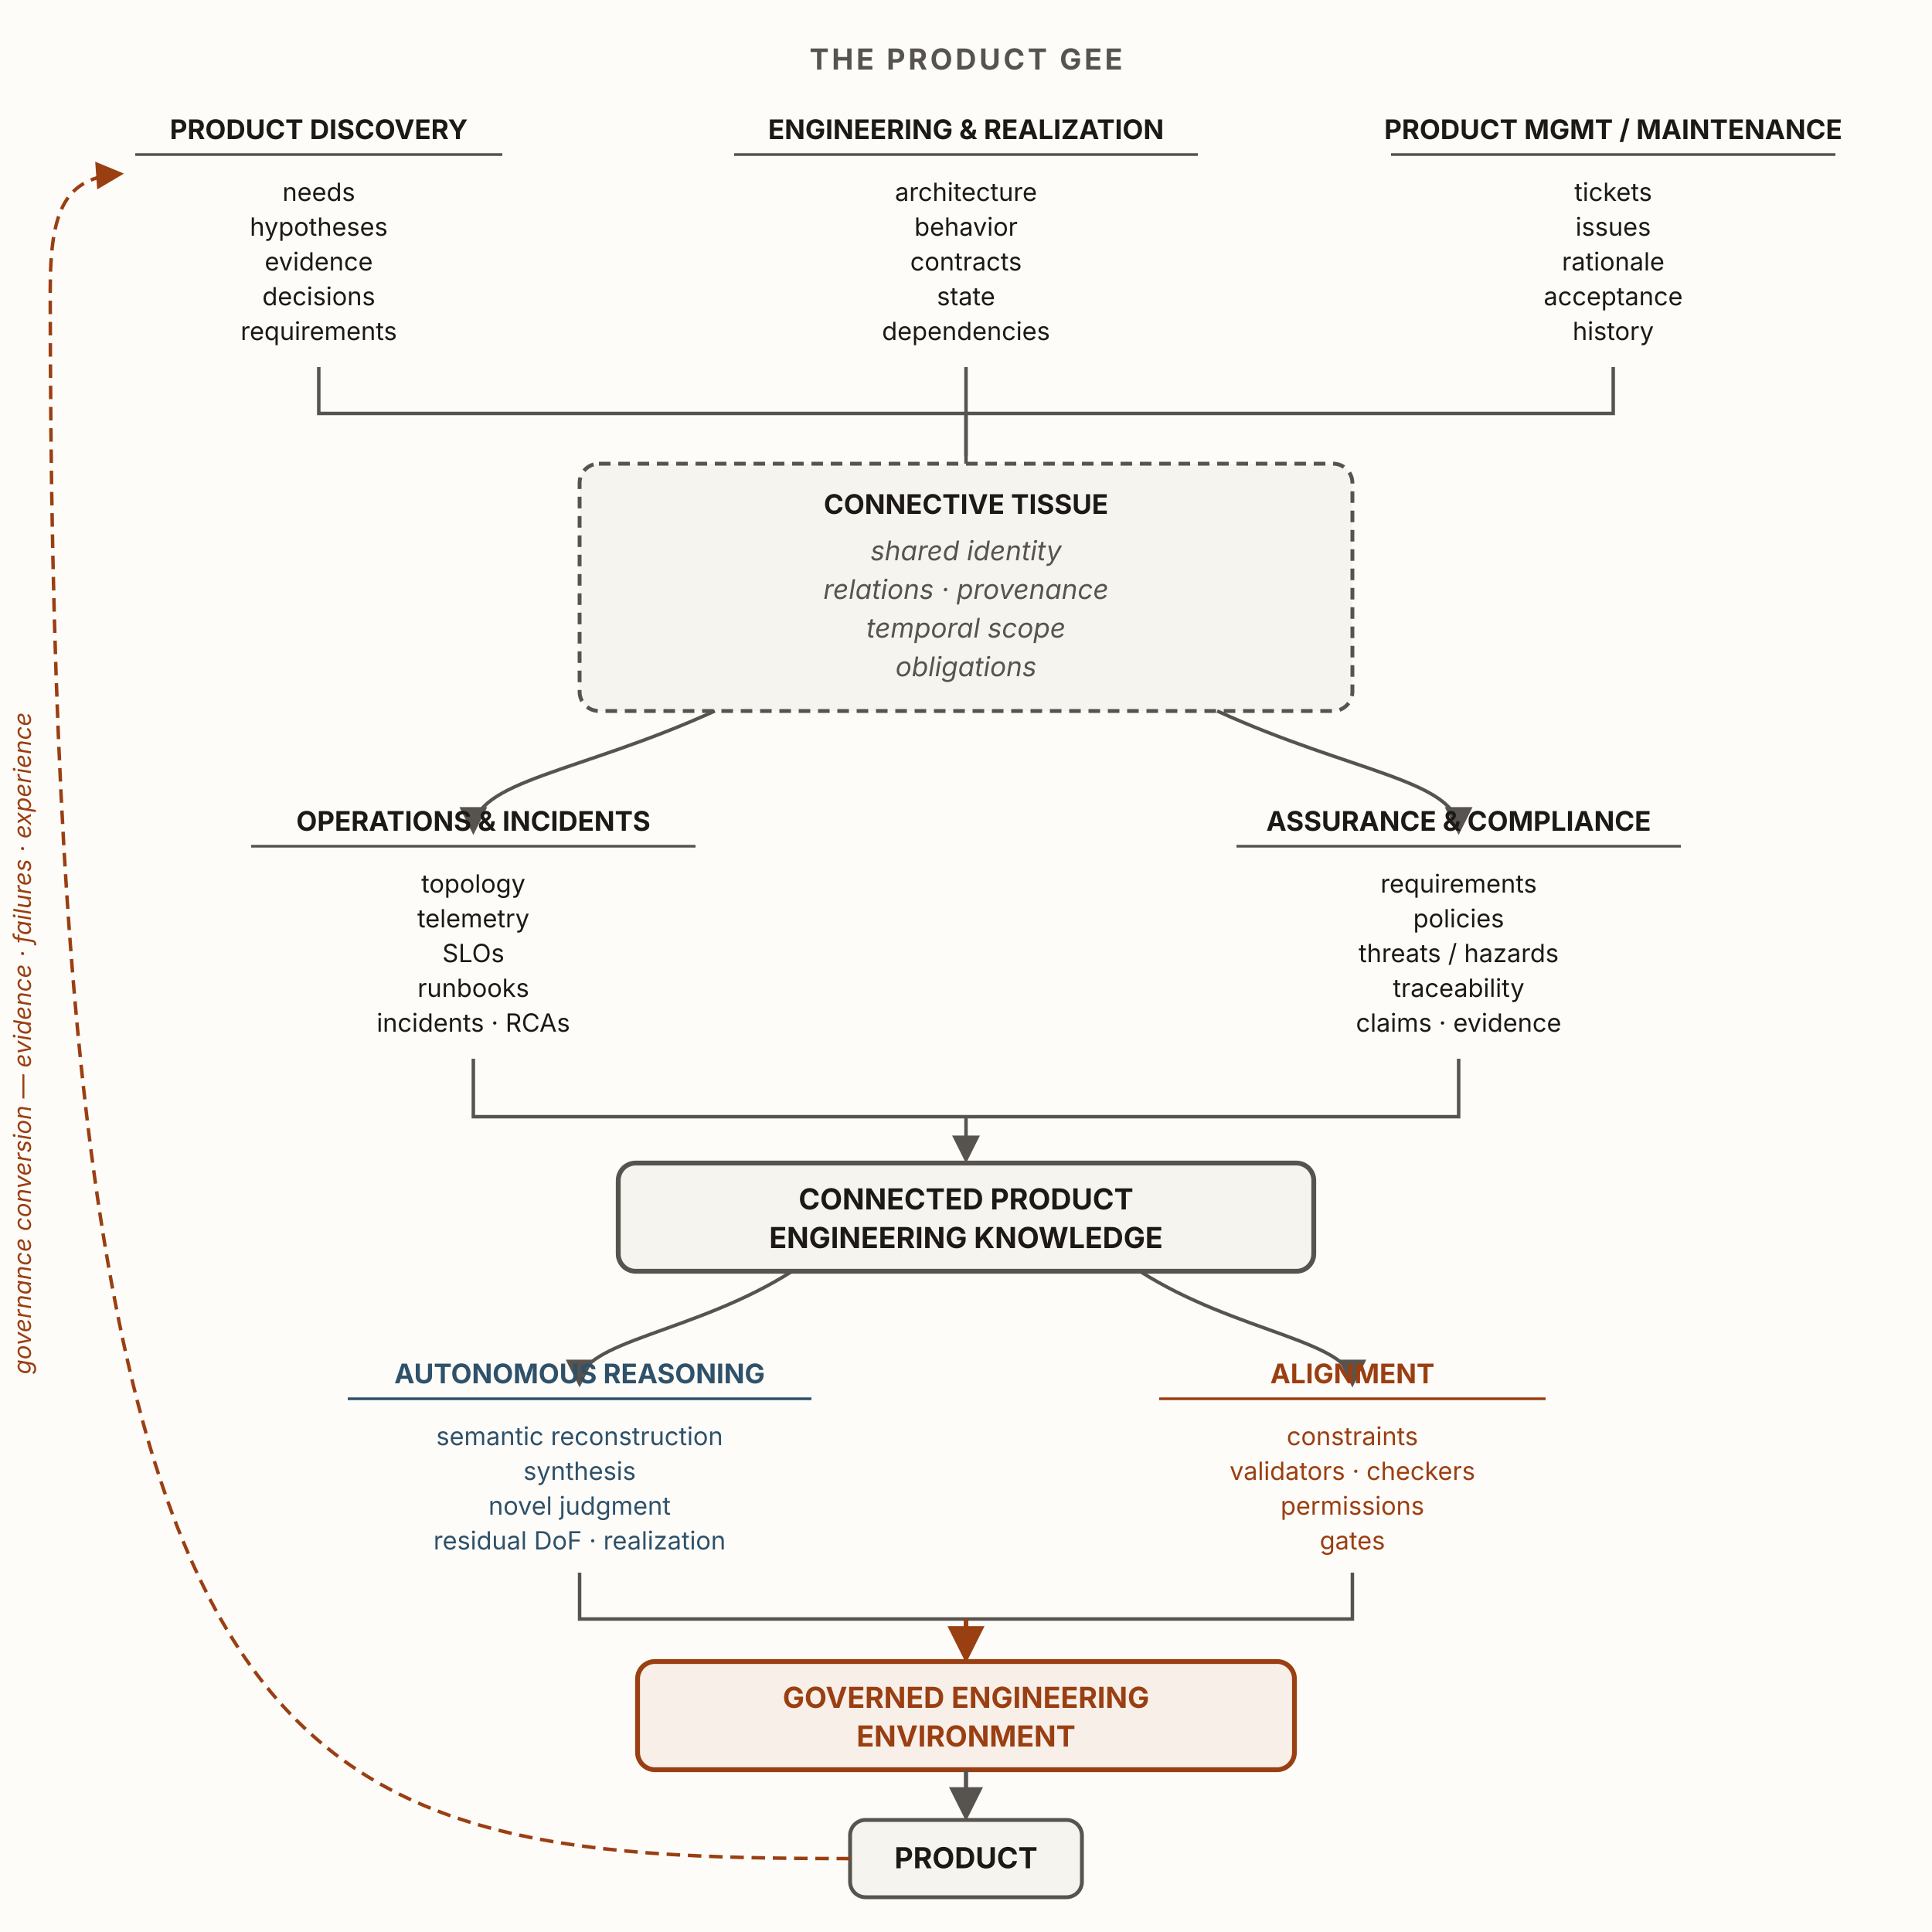
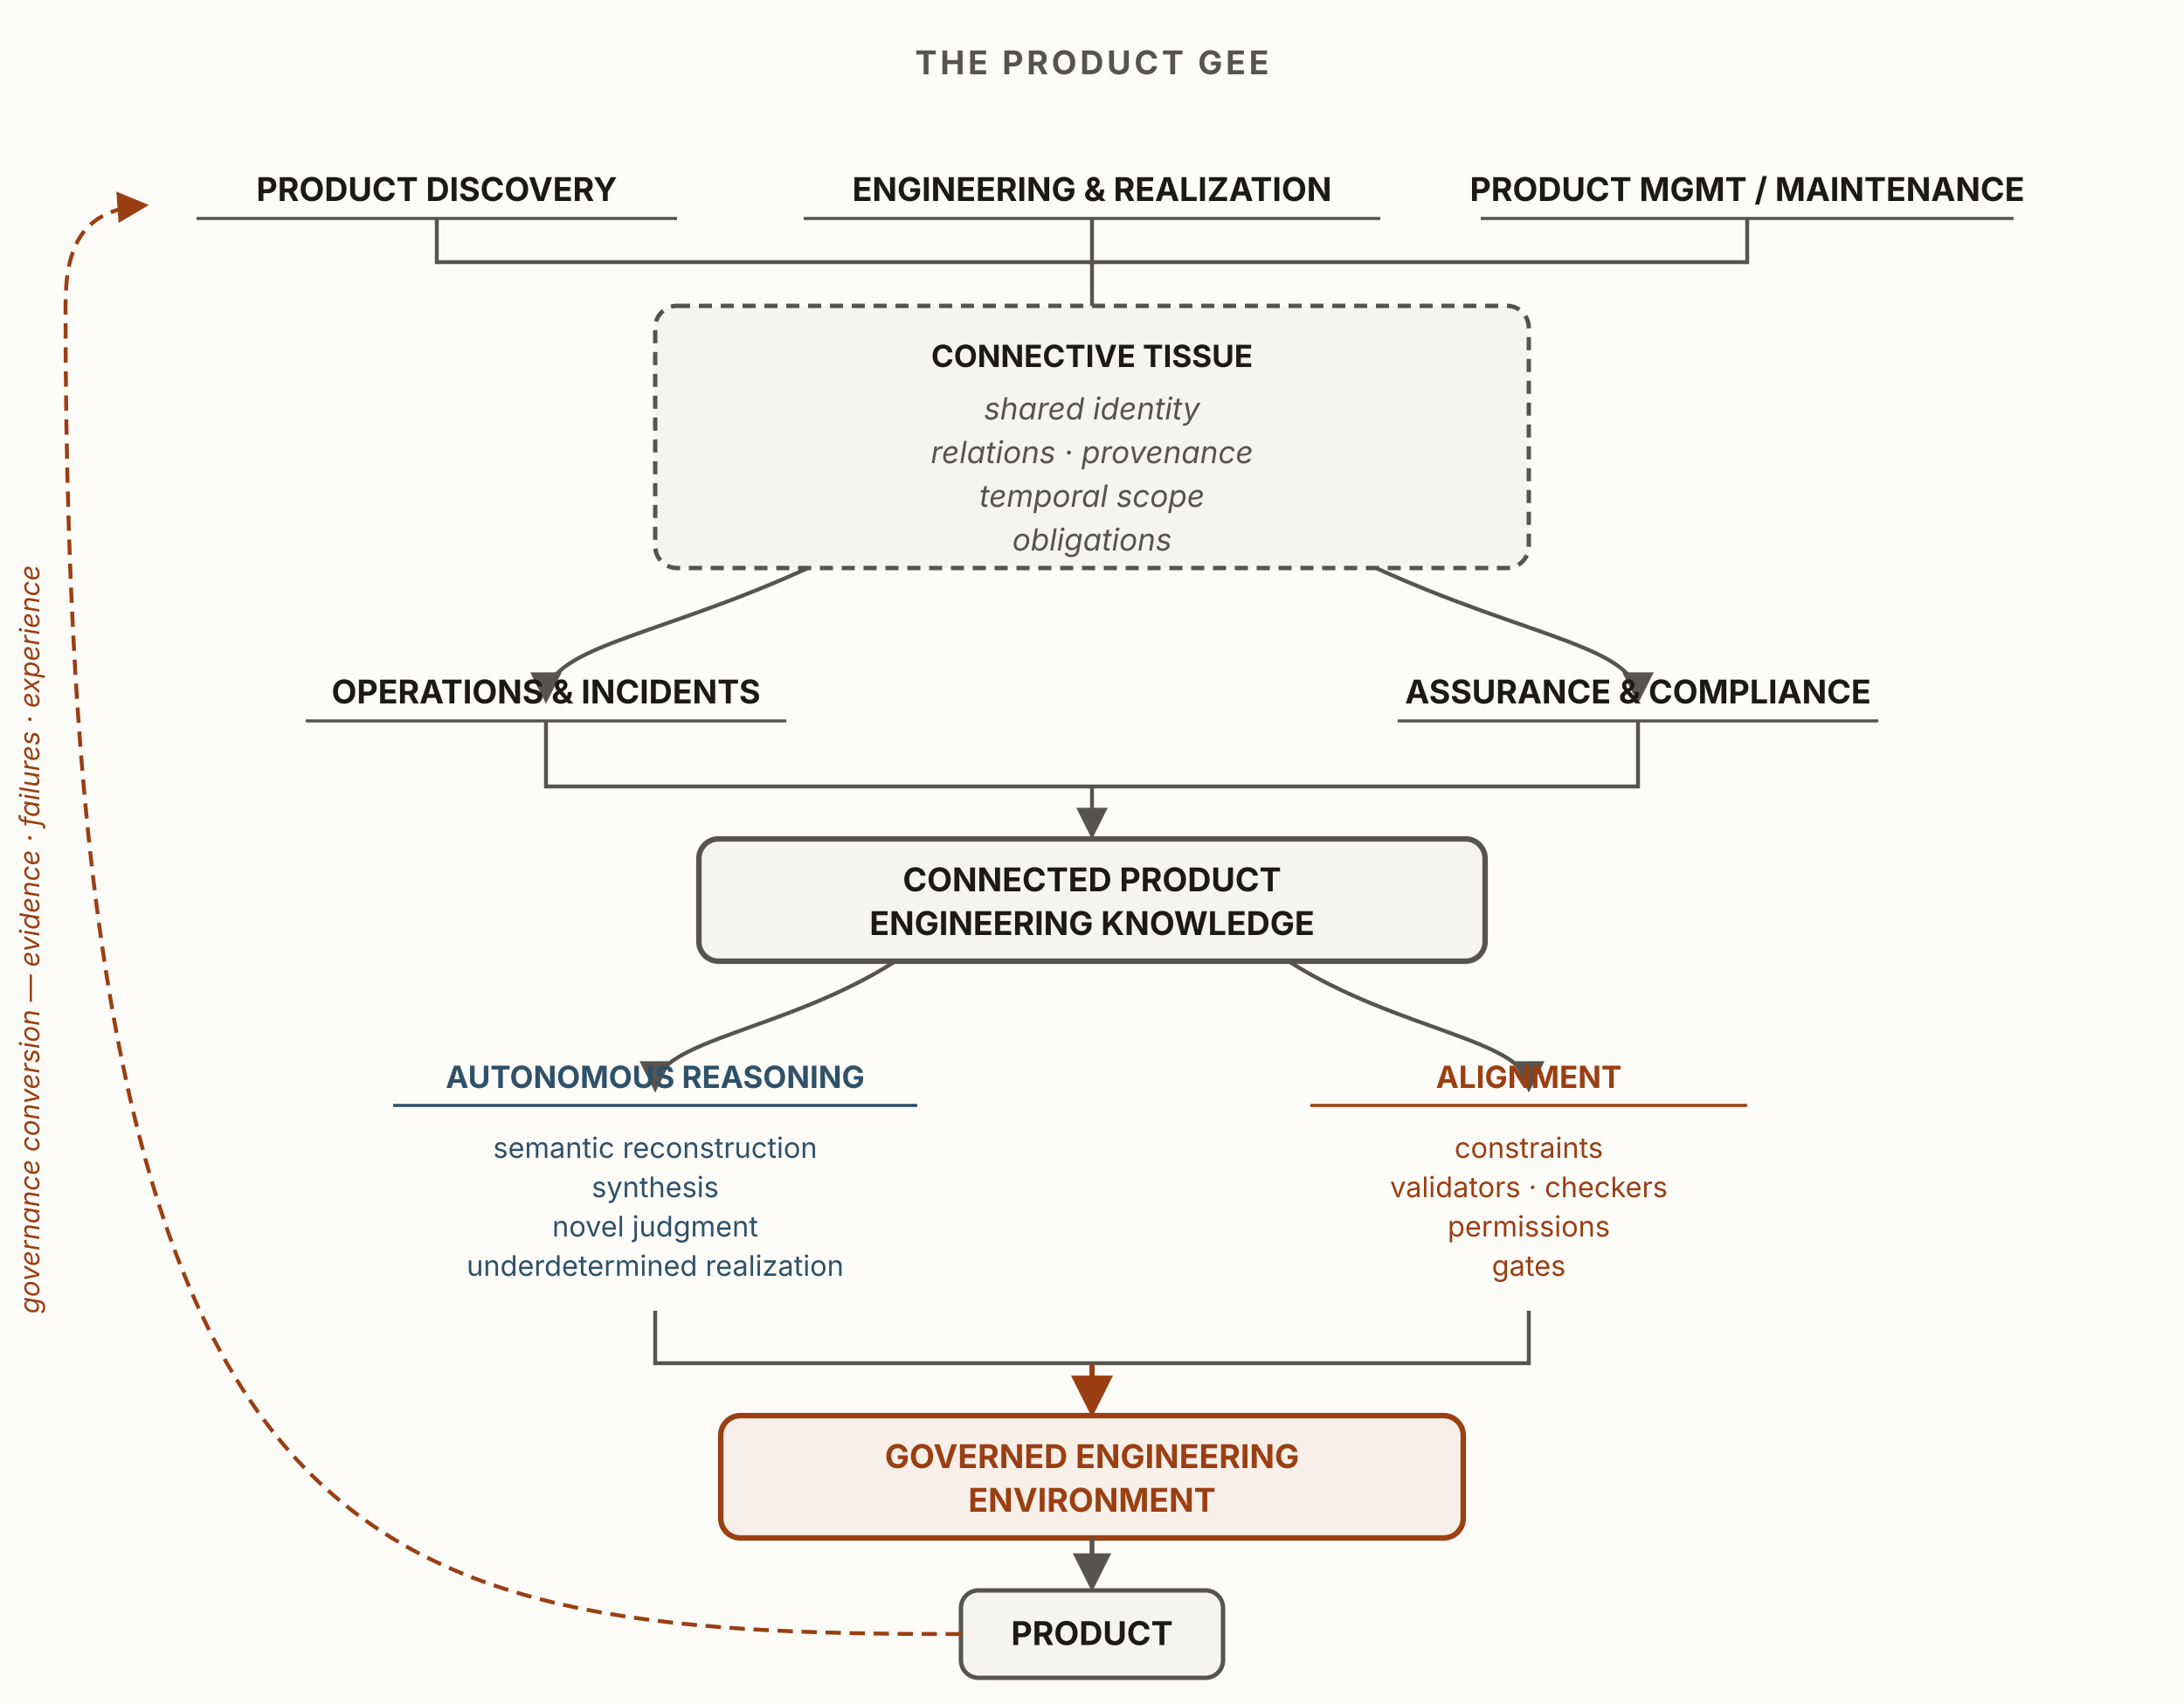
- <svg xmlns="http://www.w3.org/2000/svg" viewBox="0 0 1000 1000" width="1000" height="1000" role="img" aria-labelledby="h8Title h8Desc" font-family="'Source Sans 3', -apple-system, 'Segoe UI', sans-serif">
+ <svg xmlns="http://www.w3.org/2000/svg" viewBox="0 0 1000 780" width="1000" height="780" role="img" aria-labelledby="h8Title h8Desc" font-family="'Source Sans 3', -apple-system, 'Segoe UI', sans-serif">
  <defs>
    <marker id="h8-ah" viewBox="0 0 10 10" refX="8.5" refY="5" markerWidth="8" markerHeight="8" orient="auto">
      <path d="M0 0 L10 5 L0 10 z" fill="#57534e" />
    </marker>
    <marker id="h8-ah-u" viewBox="0 0 10 10" refX="8.5" refY="5" markerWidth="8" markerHeight="8" orient="auto">
      <path d="M0 0 L10 5 L0 10 z" fill="#9a3f12" />
    </marker>
  </defs>
-   <rect x="0" y="0" width="1000" height="1000" fill="#fdfcf9" />
-   <text x="500" y="36" text-anchor="middle" font-size="15" font-weight="700" letter-spacing="0.1em" fill="#57534e">THE PRODUCT GEE</text>
+   <rect x="0" y="0" width="1000" height="780" fill="#fdfcf9" />
+   <text x="500" y="34" text-anchor="middle" font-size="15" font-weight="700" letter-spacing="0.1em" fill="#57534e">THE PRODUCT GEE</text>
  <g text-anchor="middle">
-     <text x="165" y="72" font-size="14" font-weight="700" fill="#1c1917">PRODUCT DISCOVERY</text>
-     <line x1="70" y1="80" x2="260" y2="80" stroke="#57534e" stroke-width="1.4" />
-     <g font-size="13" fill="#1c1917">
-       <text x="165" y="104">needs</text>
-       <text x="165" y="122">hypotheses</text>
-       <text x="165" y="140">evidence</text>
-       <text x="165" y="158">decisions</text>
-       <text x="165" y="176">requirements</text>
+     <text x="200" y="92" font-size="15" font-weight="700" fill="#1c1917">PRODUCT DISCOVERY</text>
+     <line x1="90" y1="100" x2="310" y2="100" stroke="#57534e" stroke-width="1.4" />
+     <text x="500" y="92" font-size="15" font-weight="700" fill="#1c1917">ENGINEERING &amp; REALIZATION</text>
+     <line x1="368" y1="100" x2="632" y2="100" stroke="#57534e" stroke-width="1.4" />
+     <text x="800" y="92" font-size="15" font-weight="700" fill="#1c1917">PRODUCT MGMT / MAINTENANCE</text>
+     <line x1="678" y1="100" x2="922" y2="100" stroke="#57534e" stroke-width="1.4" />
+   </g>
+   <g stroke="#57534e" stroke-width="1.8" fill="none">
+     <path d="M200,100 L200,120 L500,120" />
+     <path d="M500,100 L500,140" />
+     <path d="M800,100 L800,120 L500,120" />
+   </g>
+   <rect x="300" y="140" width="400" height="120" rx="10" fill="#f6f4ef" stroke="#57534e" stroke-width="2" stroke-dasharray="6 4" />
+   <g text-anchor="middle" font-size="14" font-style="italic" fill="#57534e">
+     <text x="500" y="168" font-weight="700" font-style="normal" fill="#1c1917">CONNECTIVE TISSUE</text>
+     <text x="500" y="192">shared identity</text>
+     <text x="500" y="212">relations · provenance</text>
+     <text x="500" y="232">temporal scope</text>
+     <text x="500" y="252">obligations</text>
+   </g>
+   <g stroke="#57534e" stroke-width="1.8" fill="none">
+     <path d="M370,260 C300,292 250,296 250,320" marker-end="url(#h8-ah)" />
+     <path d="M630,260 C700,292 750,296 750,320" marker-end="url(#h8-ah)" />
+   </g>
+   <g text-anchor="middle">
+     <text x="250" y="322" font-size="15" font-weight="700" fill="#1c1917">OPERATIONS &amp; INCIDENTS</text>
+     <line x1="140" y1="330" x2="360" y2="330" stroke="#57534e" stroke-width="1.4" />
+     <text x="750" y="322" font-size="15" font-weight="700" fill="#1c1917">ASSURANCE &amp; COMPLIANCE</text>
+     <line x1="640" y1="330" x2="860" y2="330" stroke="#57534e" stroke-width="1.4" />
+   </g>
+   <g stroke="#57534e" stroke-width="1.8" fill="none">
+     <path d="M250,330 L250,360 L500,360" />
+     <path d="M750,330 L750,360 L500,360" />
+   </g>
+   <line x1="500" y1="360" x2="500" y2="382" stroke="#57534e" stroke-width="1.8" marker-end="url(#h8-ah)" />
+   <rect x="320" y="384" width="360" height="56" rx="9" fill="#f6f4ef" stroke="#57534e" stroke-width="2.5" />
+   <text x="500" y="408" text-anchor="middle" font-size="15" font-weight="700" fill="#1c1917">CONNECTED PRODUCT</text>
+   <text x="500" y="428" text-anchor="middle" font-size="15" font-weight="700" fill="#1c1917">ENGINEERING KNOWLEDGE</text>
+   <g stroke="#57534e" stroke-width="1.8" fill="none">
+     <path d="M410,440 C360,472 300,476 300,498" marker-end="url(#h8-ah)" />
+     <path d="M590,440 C640,472 700,476 700,498" marker-end="url(#h8-ah)" />
+   </g>
+   <g text-anchor="middle">
+     <text x="300" y="498" font-size="14" font-weight="700" fill="#2f5169">AUTONOMOUS REASONING</text>
+     <line x1="180" y1="506" x2="420" y2="506" stroke="#2f5169" stroke-width="1.4" />
+     <g font-size="13" fill="#2f5169">
+       <text x="300" y="530">semantic reconstruction</text>
+       <text x="300" y="548">synthesis</text>
+       <text x="300" y="566">novel judgment</text>
+       <text x="300" y="584">underdetermined realization</text>
    </g>
-     <text x="500" y="72" font-size="14" font-weight="700" fill="#1c1917">ENGINEERING &amp; REALIZATION</text>
-     <line x1="380" y1="80" x2="620" y2="80" stroke="#57534e" stroke-width="1.4" />
-     <g font-size="13" fill="#1c1917">
-       <text x="500" y="104">architecture</text>
-       <text x="500" y="122">behavior</text>
-       <text x="500" y="140">contracts</text>
-       <text x="500" y="158">state</text>
-       <text x="500" y="176">dependencies</text>
-     </g>
-     <text x="835" y="72" font-size="14" font-weight="700" fill="#1c1917">PRODUCT MGMT / MAINTENANCE</text>
-     <line x1="720" y1="80" x2="950" y2="80" stroke="#57534e" stroke-width="1.4" />
-     <g font-size="13" fill="#1c1917">
-       <text x="835" y="104">tickets</text>
-       <text x="835" y="122">issues</text>
-       <text x="835" y="140">rationale</text>
-       <text x="835" y="158">acceptance</text>
-       <text x="835" y="176">history</text>
+     <text x="700" y="498" font-size="14" font-weight="700" fill="#9a3f12">ALIGNMENT</text>
+     <line x1="600" y1="506" x2="800" y2="506" stroke="#9a3f12" stroke-width="1.4" />
+     <g font-size="13" fill="#9a3f12">
+       <text x="700" y="530">constraints</text>
+       <text x="700" y="548">validators · checkers</text>
+       <text x="700" y="566">permissions</text>
+       <text x="700" y="584">gates</text>
    </g>
  </g>
  <g stroke="#57534e" stroke-width="1.8" fill="none">
-     <path d="M165,190 L165,214 L500,214" />
-     <path d="M500,190 L500,236" />
-     <path d="M835,190 L835,214 L500,214" />
+     <path d="M300,600 L300,624 L500,624" />
+     <path d="M700,600 L700,624 L500,624" />
  </g>
-   <line x1="500" y1="214" x2="500" y2="240" stroke="#57534e" stroke-width="1.8" />
-   <rect x="300" y="240" width="400" height="128" rx="10" fill="#f6f4ef" stroke="#57534e" stroke-width="2" stroke-dasharray="6 4" />
-   <g text-anchor="middle" font-size="14" font-style="italic" fill="#57534e">
-     <text x="500" y="266" font-weight="700" font-style="normal" fill="#1c1917">CONNECTIVE TISSUE</text>
-     <text x="500" y="290">shared identity</text>
-     <text x="500" y="310">relations · provenance</text>
-     <text x="500" y="330">temporal scope</text>
-     <text x="500" y="350">obligations</text>
-   </g>
-   <g stroke="#57534e" stroke-width="1.8" fill="none">
-     <path d="M370,368 C300,400 245,404 245,430" marker-end="url(#h8-ah)" />
-     <path d="M630,368 C700,400 755,404 755,430" marker-end="url(#h8-ah)" />
-   </g>
-   <g text-anchor="middle">
-     <text x="245" y="430" font-size="14" font-weight="700" fill="#1c1917">OPERATIONS &amp; INCIDENTS</text>
-     <line x1="130" y1="438" x2="360" y2="438" stroke="#57534e" stroke-width="1.4" />
-     <g font-size="13" fill="#1c1917">
-       <text x="245" y="462">topology</text>
-       <text x="245" y="480">telemetry</text>
-       <text x="245" y="498">SLOs</text>
-       <text x="245" y="516">runbooks</text>
-       <text x="245" y="534">incidents · RCAs</text>
-     </g>
-     <text x="755" y="430" font-size="14" font-weight="700" fill="#1c1917">ASSURANCE &amp; COMPLIANCE</text>
-     <line x1="640" y1="438" x2="870" y2="438" stroke="#57534e" stroke-width="1.4" />
-     <g font-size="13" fill="#1c1917">
-       <text x="755" y="462">requirements</text>
-       <text x="755" y="480">policies</text>
-       <text x="755" y="498">threats / hazards</text>
-       <text x="755" y="516">traceability</text>
-       <text x="755" y="534">claims · evidence</text>
-     </g>
-   </g>
-   <g stroke="#57534e" stroke-width="1.8" fill="none">
-     <path d="M245,548 L245,578 L500,578" />
-     <path d="M755,548 L755,578 L500,578" />
-   </g>
-   <line x1="500" y1="578" x2="500" y2="600" stroke="#57534e" stroke-width="1.8" marker-end="url(#h8-ah)" />
-   <rect x="320" y="602" width="360" height="56" rx="9" fill="#f6f4ef" stroke="#57534e" stroke-width="2.5" />
-   <text x="500" y="626" text-anchor="middle" font-size="15" font-weight="700" fill="#1c1917">CONNECTED PRODUCT</text>
-   <text x="500" y="646" text-anchor="middle" font-size="15" font-weight="700" fill="#1c1917">ENGINEERING KNOWLEDGE</text>
-   <g stroke="#57534e" stroke-width="1.8" fill="none">
-     <path d="M410,658 C360,690 300,694 300,716" marker-end="url(#h8-ah)" />
-     <path d="M590,658 C640,690 700,694 700,716" marker-end="url(#h8-ah)" />
-   </g>
-   <g text-anchor="middle">
-     <text x="300" y="716" font-size="14" font-weight="700" fill="#2f5169">AUTONOMOUS REASONING</text>
-     <line x1="180" y1="724" x2="420" y2="724" stroke="#2f5169" stroke-width="1.4" />
-     <g font-size="13" fill="#2f5169">
-       <text x="300" y="748">semantic reconstruction</text>
-       <text x="300" y="766">synthesis</text>
-       <text x="300" y="784">novel judgment</text>
-       <text x="300" y="802">residual DoF · realization</text>
-     </g>
-     <text x="700" y="716" font-size="14" font-weight="700" fill="#9a3f12">ALIGNMENT</text>
-     <line x1="600" y1="724" x2="800" y2="724" stroke="#9a3f12" stroke-width="1.4" />
-     <g font-size="13" fill="#9a3f12">
-       <text x="700" y="748">constraints</text>
-       <text x="700" y="766">validators · checkers</text>
-       <text x="700" y="784">permissions</text>
-       <text x="700" y="802">gates</text>
-     </g>
-   </g>
-   <g stroke="#57534e" stroke-width="1.8" fill="none">
-     <path d="M300,814 L300,838 L500,838" />
-     <path d="M700,814 L700,838 L500,838" />
-   </g>
-   <line x1="500" y1="838" x2="500" y2="858" stroke="#9a3f12" stroke-width="2.4" marker-end="url(#h8-ah-u)" />
-   <rect x="330" y="860" width="340" height="56" rx="9" fill="#f7efe8" stroke="#9a3f12" stroke-width="2.5" />
-   <text x="500" y="884" text-anchor="middle" font-size="15" font-weight="700" fill="#9a3f12">GOVERNED ENGINEERING</text>
-   <text x="500" y="904" text-anchor="middle" font-size="15" font-weight="700" fill="#9a3f12">ENVIRONMENT</text>
-   <line x1="500" y1="916" x2="500" y2="940" stroke="#57534e" stroke-width="2.2" marker-end="url(#h8-ah)" />
-   <rect x="440" y="942" width="120" height="40" rx="8" fill="#f6f4ef" stroke="#57534e" stroke-width="2" />
-   <text x="500" y="967" text-anchor="middle" font-size="15" font-weight="700" fill="#1c1917">PRODUCT</text>
-   <path d="M440,962 C140,962 26,930 26,150 C26,108 34,92 62,90" fill="none" stroke="#9a3f12" stroke-width="1.8" stroke-dasharray="7 4" marker-end="url(#h8-ah-u)" />
-   <text x="16" y="540" text-anchor="middle" font-size="12.5" font-style="italic" fill="#9a3f12" transform="rotate(-90 16 540)">governance conversion — evidence · failures · experience</text>
+   <line x1="500" y1="624" x2="500" y2="646" stroke="#9a3f12" stroke-width="2.4" marker-end="url(#h8-ah-u)" />
+   <rect x="330" y="648" width="340" height="56" rx="9" fill="#f7efe8" stroke="#9a3f12" stroke-width="2.5" />
+   <text x="500" y="672" text-anchor="middle" font-size="15" font-weight="700" fill="#9a3f12">GOVERNED ENGINEERING</text>
+   <text x="500" y="692" text-anchor="middle" font-size="15" font-weight="700" fill="#9a3f12">ENVIRONMENT</text>
+   <line x1="500" y1="704" x2="500" y2="726" stroke="#57534e" stroke-width="2.2" marker-end="url(#h8-ah)" />
+   <rect x="440" y="728" width="120" height="40" rx="8" fill="#f6f4ef" stroke="#57534e" stroke-width="2" />
+   <text x="500" y="753" text-anchor="middle" font-size="15" font-weight="700" fill="#1c1917">PRODUCT</text>
+   <path d="M440,748 C160,748 30,720 30,140 C30,112 38,96 66,94" fill="none" stroke="#9a3f12" stroke-width="1.8" stroke-dasharray="7 4" marker-end="url(#h8-ah-u)" />
+   <text x="18" y="430" text-anchor="middle" font-size="12.5" font-style="italic" fill="#9a3f12" transform="rotate(-90 18 430)">governance conversion — evidence · failures · experience</text>
</svg>
